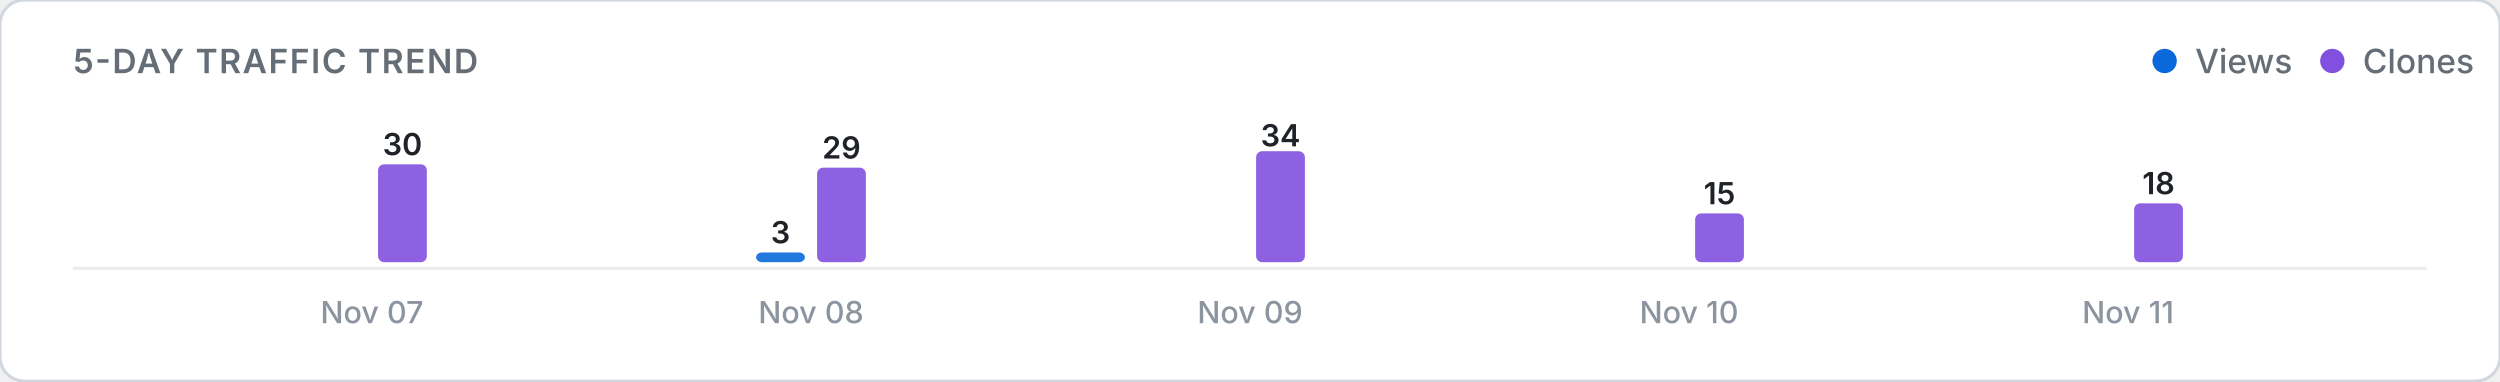
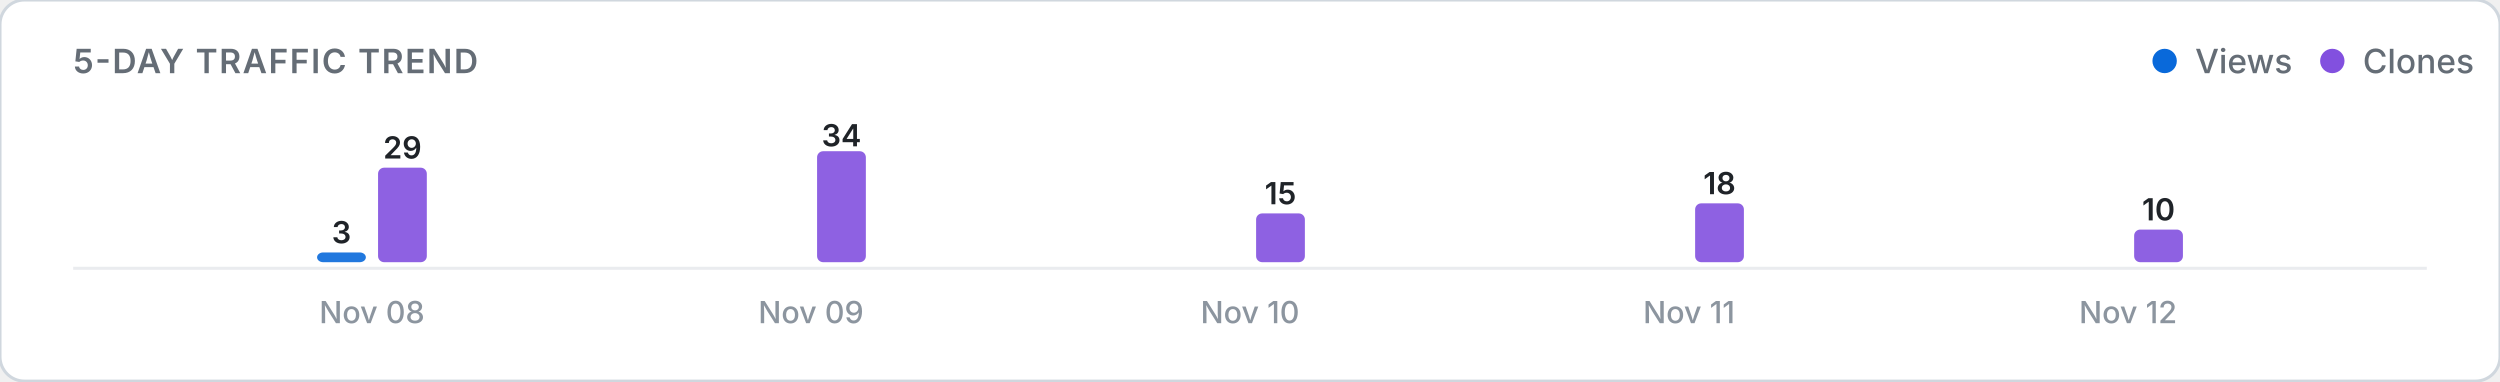
<svg xmlns="http://www.w3.org/2000/svg" viewBox="0 0 820 125" width="100%" height="auto">
  <defs>
    <style>
      .card-bg { fill: #ffffff; stroke: #d0d7de; stroke-width: 1; }
      .title-text { font: 600 11px -apple-system, BlinkMacSystemFont, "Segoe UI", Inter, Roboto, sans-serif; fill: #656d76; letter-spacing: 0.5px; }
      .legend-text { font: 500 11px -apple-system, BlinkMacSystemFont, "Segoe UI", Inter, Roboto, sans-serif; fill: #656d76; }
      .axis-label { font: 500 10px -apple-system, BlinkMacSystemFont, "Segoe UI", Inter, Roboto, sans-serif; fill: #8c959f; }
      .count-label { font: 600 10px -apple-system, BlinkMacSystemFont, "Segoe UI", Inter, Roboto, sans-serif; fill: #1f2328; }
      .empty-text { font: 400 11px -apple-system, BlinkMacSystemFont, "Segoe UI", Inter, Roboto, sans-serif; fill: #8c959f; }
      .baseline { stroke: #eaecef; stroke-width: 1; }
      @media (prefers-color-scheme: dark) {
        .card-bg { fill: #0d1117; stroke: #30363d; }
        .title-text { fill: #8b949e; }
        .legend-text { fill: #8b949e; }
        .axis-label { fill: #6e7681; }
        .count-label { fill: #f0f6fc; }
        .empty-text { fill: #6e7681; }
        .baseline { stroke: #21262d; }
      }
    </style>
  </defs>
  <rect width="820" height="125" rx="8" class="card-bg" />
  <text x="24" y="24" class="title-text">5-DAY TRAFFIC TREND</text>
  <g>
    <circle cx="710" cy="20" r="4" fill="#0969da" />
    <text x="720" y="24" class="legend-text">Views</text>
    <circle cx="765" cy="20" r="4" fill="#8250df" />
    <text x="775" y="24" class="legend-text">Clones</text>
  </g>
  <line x1="24" y1="88" x2="796" y2="88" class="baseline" />
  <g>
-     <rect x="104.0" y="86.0" width="16.0" height="0.0" rx="2" fill="#0969da" opacity="0.9" />
-     <rect x="124.0" y="53.9" width="16.0" height="32.1" rx="2" fill="#8250df" opacity="0.9" />
-     <text x="132.0" y="50.9" class="count-label" text-anchor="middle">30</text>
-     <text x="122.0" y="106" class="axis-label" text-anchor="middle">Nov 07</text>
-     <rect x="248.0" y="82.8" width="16.0" height="3.2" rx="2" fill="#0969da" opacity="0.9" />
-     <text x="256.0" y="79.8" class="count-label" text-anchor="middle">3</text>
-     <rect x="268.0" y="55.0" width="16.0" height="31.0" rx="2" fill="#8250df" opacity="0.9" />
-     <text x="276.0" y="52.0" class="count-label" text-anchor="middle">29</text>
-     <text x="266.0" y="106" class="axis-label" text-anchor="middle">Nov 08</text>
+     <rect x="104.0" y="82.8" width="16.0" height="3.2" rx="2" fill="#0969da" opacity="0.9" />
+     <text x="112.0" y="79.8" class="count-label" text-anchor="middle">3</text>
+     <rect x="124.0" y="55.0" width="16.0" height="31.0" rx="2" fill="#8250df" opacity="0.9" />
+     <text x="132.0" y="52.0" class="count-label" text-anchor="middle">29</text>
+     <text x="122.0" y="106" class="axis-label" text-anchor="middle">Nov 08</text>
+     <rect x="248.0" y="86.0" width="16.0" height="0.0" rx="2" fill="#0969da" opacity="0.9" />
+     <rect x="268.0" y="49.6" width="16.0" height="36.4" rx="2" fill="#8250df" opacity="0.9" />
+     <text x="276.0" y="48.0" class="count-label" text-anchor="middle">34</text>
+     <text x="266.0" y="106" class="axis-label" text-anchor="middle">Nov 09</text>
    <rect x="392.0" y="86.0" width="16.0" height="0.0" rx="2" fill="#0969da" opacity="0.9" />
-     <rect x="412.0" y="49.6" width="16.0" height="36.4" rx="2" fill="#8250df" opacity="0.9" />
-     <text x="420.0" y="48.0" class="count-label" text-anchor="middle">34</text>
-     <text x="410.0" y="106" class="axis-label" text-anchor="middle">Nov 09</text>
+     <rect x="412.0" y="70.0" width="16.0" height="16.0" rx="2" fill="#8250df" opacity="0.9" />
+     <text x="420.0" y="67.0" class="count-label" text-anchor="middle">15</text>
+     <text x="410.0" y="106" class="axis-label" text-anchor="middle">Nov 10</text>
    <rect x="536.0" y="86.0" width="16.0" height="0.0" rx="2" fill="#0969da" opacity="0.9" />
-     <rect x="556.0" y="70.0" width="16.0" height="16.0" rx="2" fill="#8250df" opacity="0.9" />
-     <text x="564.0" y="67.0" class="count-label" text-anchor="middle">15</text>
-     <text x="554.0" y="106" class="axis-label" text-anchor="middle">Nov 10</text>
+     <rect x="556.0" y="66.7" width="16.0" height="19.3" rx="2" fill="#8250df" opacity="0.9" />
+     <text x="564.0" y="63.7" class="count-label" text-anchor="middle">18</text>
+     <text x="554.0" y="106" class="axis-label" text-anchor="middle">Nov 11</text>
    <rect x="680.0" y="86.0" width="16.0" height="0.0" rx="2" fill="#0969da" opacity="0.9" />
-     <rect x="700.0" y="66.7" width="16.0" height="19.3" rx="2" fill="#8250df" opacity="0.9" />
-     <text x="708.0" y="63.7" class="count-label" text-anchor="middle">18</text>
-     <text x="698.0" y="106" class="axis-label" text-anchor="middle">Nov 11</text>
+     <rect x="700.0" y="75.3" width="16.0" height="10.7" rx="2" fill="#8250df" opacity="0.9" />
+     <text x="708.0" y="72.3" class="count-label" text-anchor="middle">10</text>
+     <text x="698.0" y="106" class="axis-label" text-anchor="middle">Nov 12</text>
  </g>
</svg>
